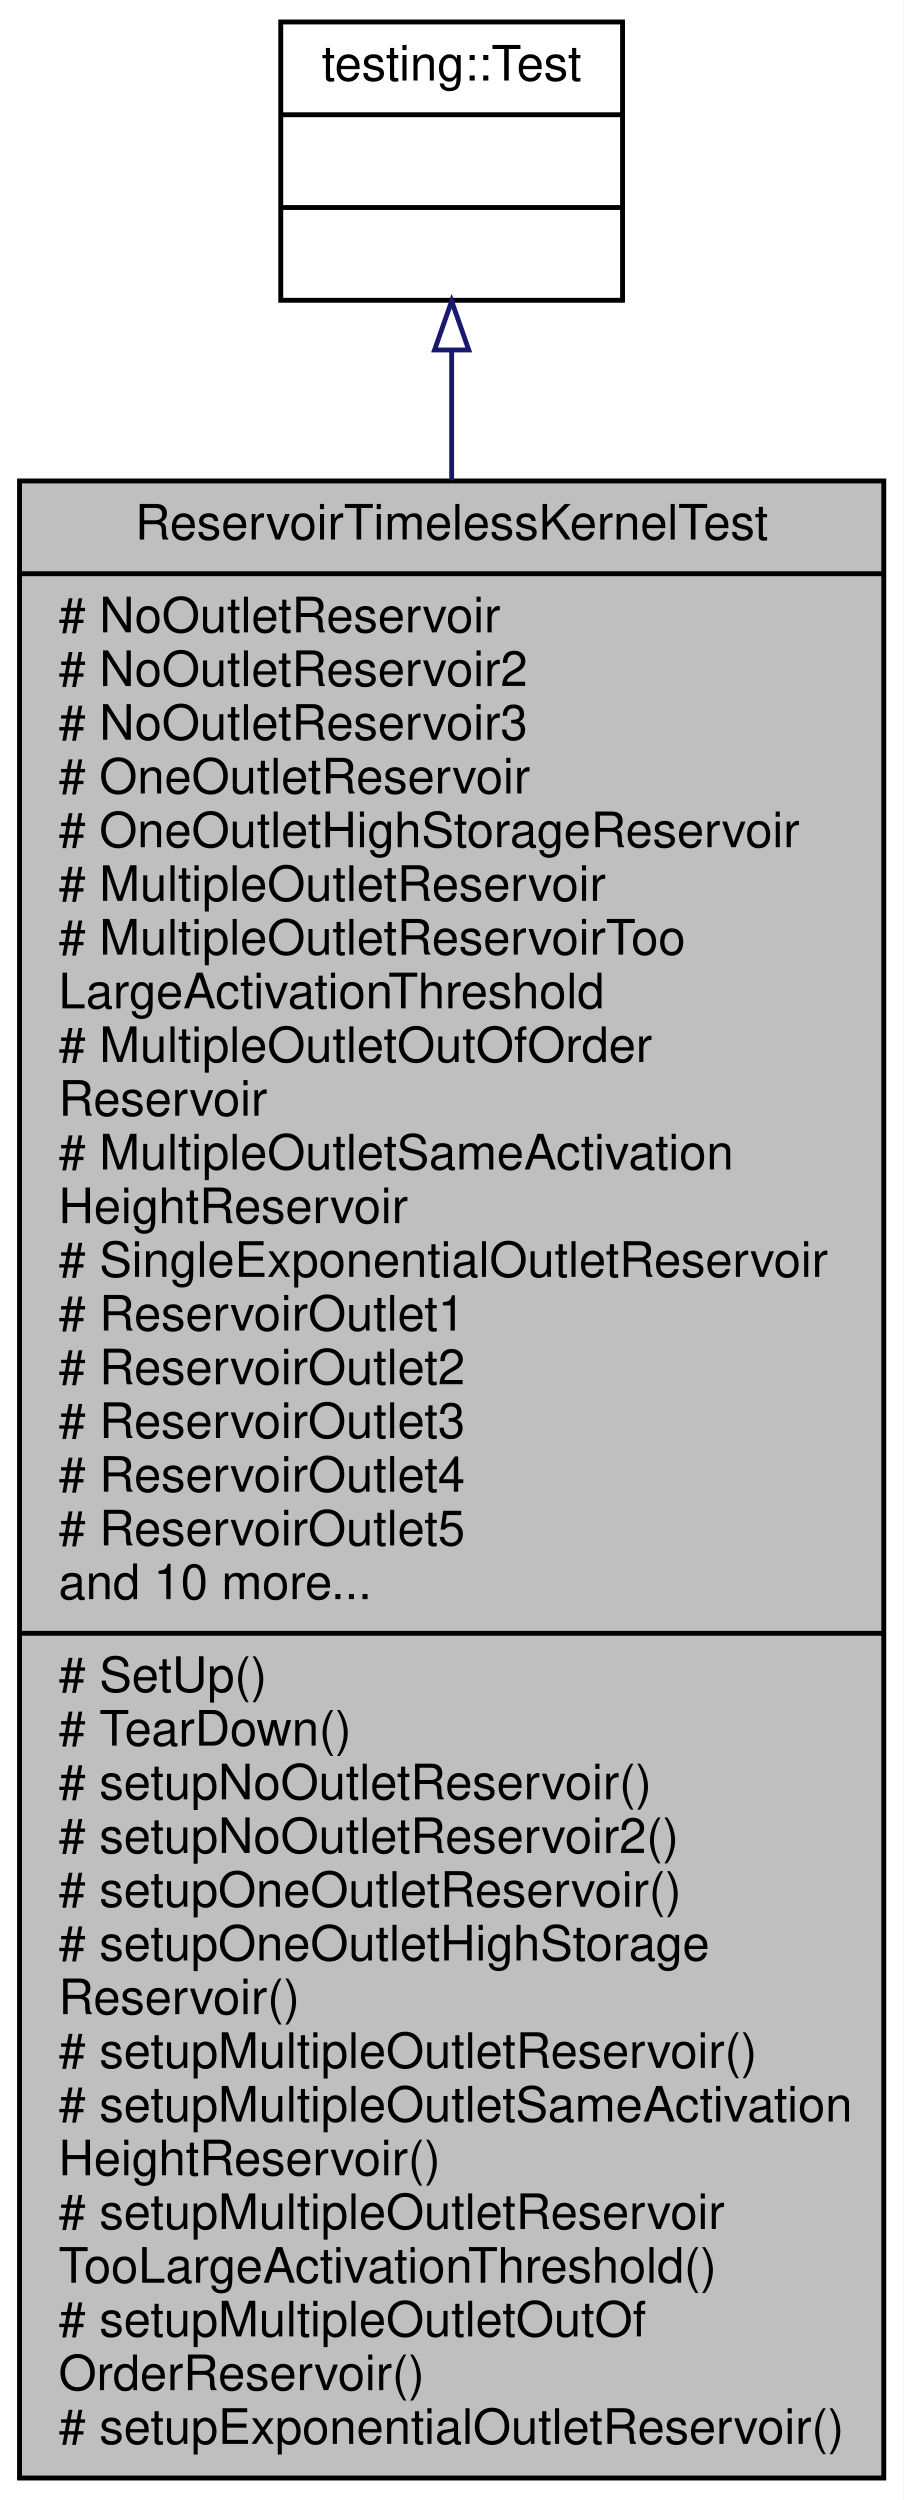
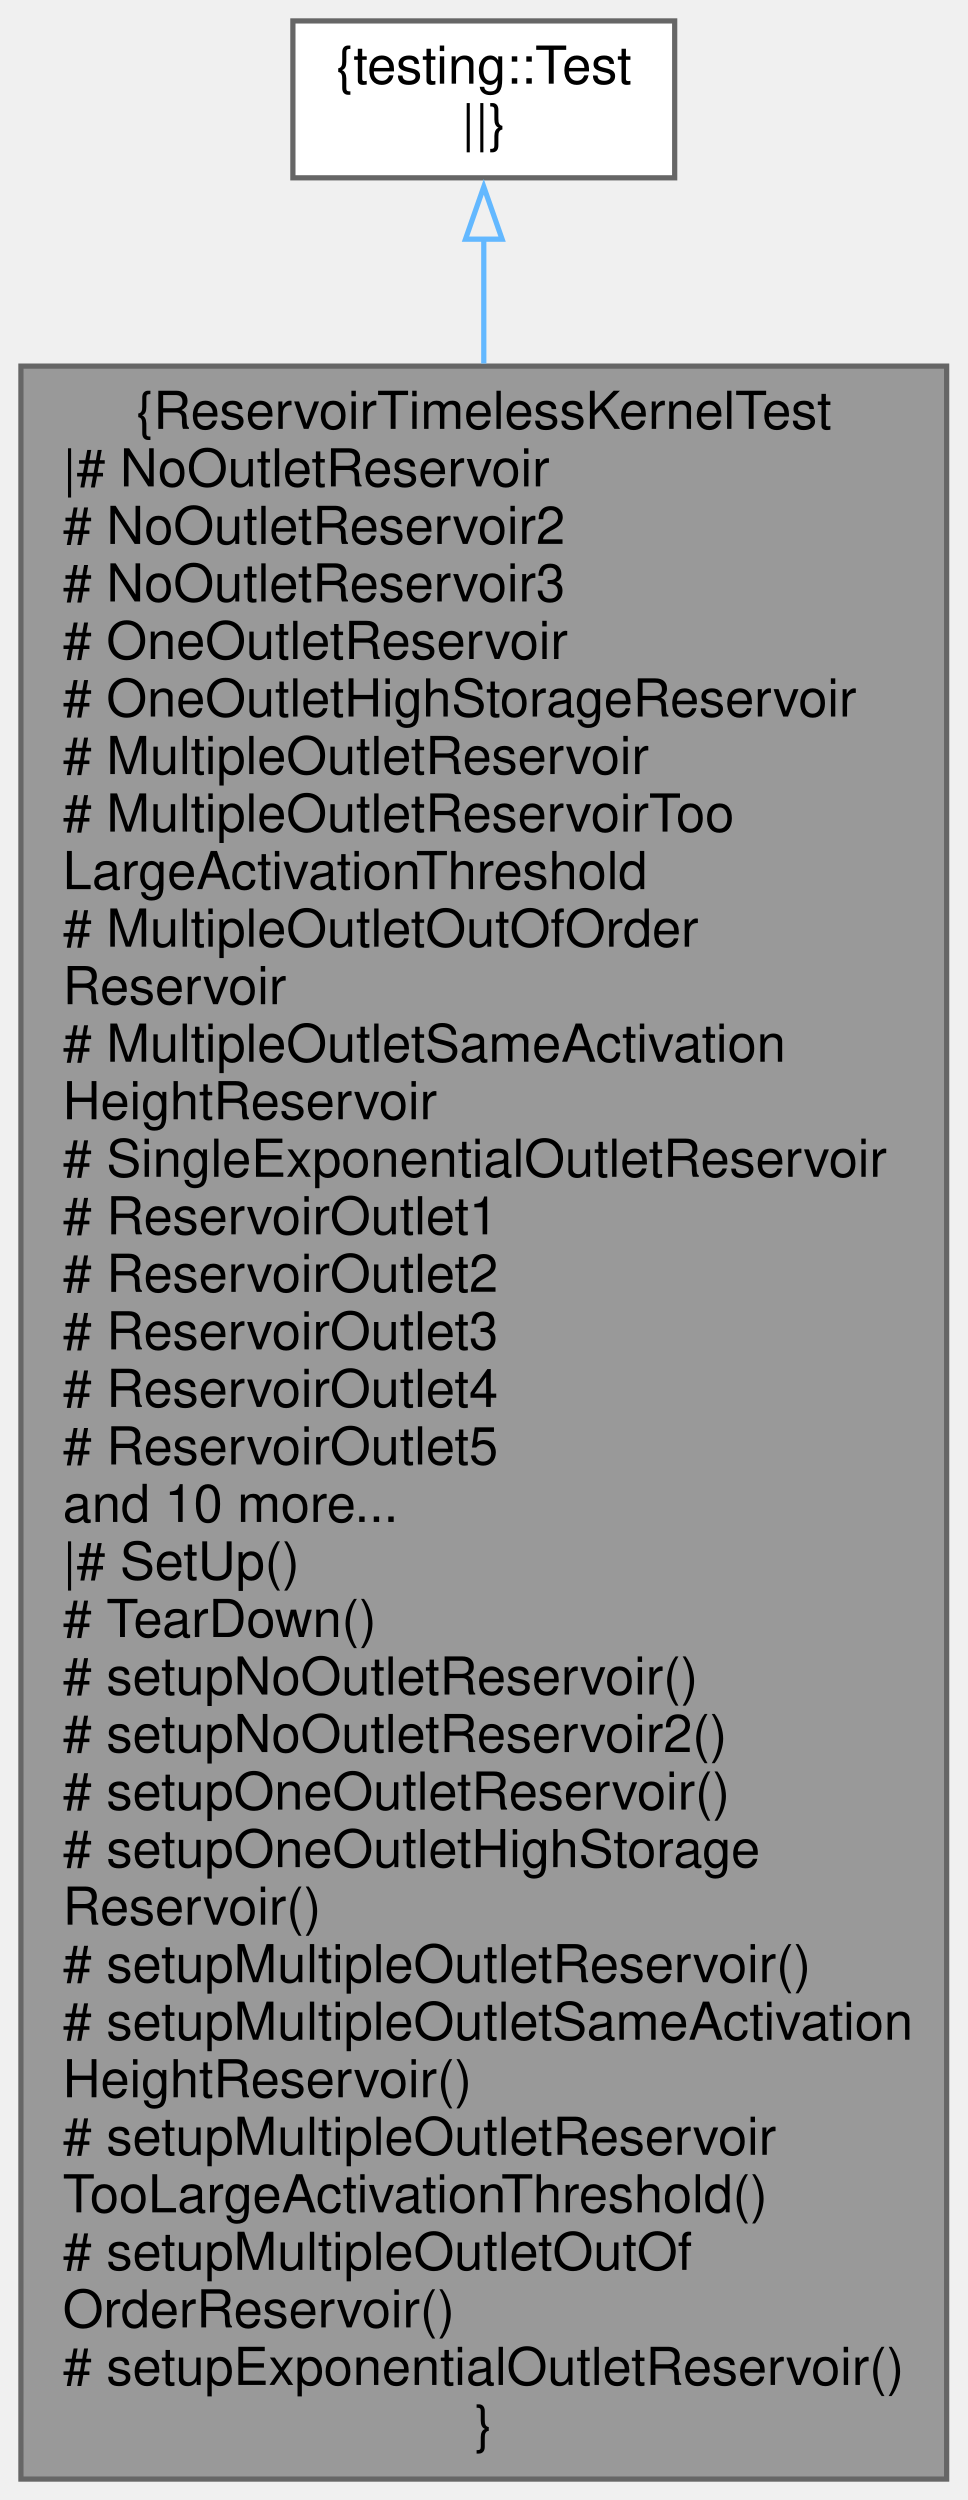
- <svg xmlns="http://www.w3.org/2000/svg" xmlns:xlink="http://www.w3.org/1999/xlink" width="185pt" height="512pt" viewBox="0.00 0.00 185.00 512.00">
-   <g id="graph0" class="graph" transform="scale(1 1) rotate(0) translate(4 508)">
-     <polygon fill="white" stroke="transparent" points="-4,4 -4,-508 181,-508 181,4 -4,4" />
+ <svg xmlns="http://www.w3.org/2000/svg" xmlns:xlink="http://www.w3.org/1999/xlink" width="185pt" height="478pt" viewBox="0.00 0.00 185.00 478.00">
+   <g id="graph0" class="graph" transform="scale(1 1) rotate(0) translate(4 474)">
    <g id="node1" class="node">
      <g id="a_node1">
        <a xlink:title=" ">
-           <polygon fill="#bfbfbf" stroke="black" points="0,-0.5 0,-409.5 177,-409.5 177,-0.5 0,-0.5" />
-           <text text-anchor="middle" x="88.5" y="-397.5" font-family="Helvetica,sans-Serif" font-size="10.00">ReservoirTimelessKernelTest</text>
-           <polyline fill="none" stroke="black" points="0,-390.5 177,-390.5 " />
-           <text text-anchor="start" x="8" y="-378.5" font-family="Helvetica,sans-Serif" font-size="10.00"># NoOutletReservoir</text>
-           <text text-anchor="start" x="8" y="-367.5" font-family="Helvetica,sans-Serif" font-size="10.00"># NoOutletReservoir2</text>
-           <text text-anchor="start" x="8" y="-356.5" font-family="Helvetica,sans-Serif" font-size="10.00"># NoOutletReservoir3</text>
-           <text text-anchor="start" x="8" y="-345.5" font-family="Helvetica,sans-Serif" font-size="10.00"># OneOutletReservoir</text>
-           <text text-anchor="start" x="8" y="-334.5" font-family="Helvetica,sans-Serif" font-size="10.00"># OneOutletHighStorageReservoir</text>
-           <text text-anchor="start" x="8" y="-323.5" font-family="Helvetica,sans-Serif" font-size="10.00"># MultipleOutletReservoir</text>
-           <text text-anchor="start" x="8" y="-312.5" font-family="Helvetica,sans-Serif" font-size="10.00"># MultipleOutletReservoirToo</text>
-           <text text-anchor="start" x="8" y="-301.5" font-family="Helvetica,sans-Serif" font-size="10.00">LargeActivationThreshold</text>
-           <text text-anchor="start" x="8" y="-290.5" font-family="Helvetica,sans-Serif" font-size="10.00"># MultipleOutletOutOfOrder</text>
-           <text text-anchor="start" x="8" y="-279.5" font-family="Helvetica,sans-Serif" font-size="10.00">Reservoir</text>
-           <text text-anchor="start" x="8" y="-268.5" font-family="Helvetica,sans-Serif" font-size="10.00"># MultipleOutletSameActivation</text>
-           <text text-anchor="start" x="8" y="-257.5" font-family="Helvetica,sans-Serif" font-size="10.00">HeightReservoir</text>
-           <text text-anchor="start" x="8" y="-246.5" font-family="Helvetica,sans-Serif" font-size="10.00"># SingleExponentialOutletReservoir</text>
-           <text text-anchor="start" x="8" y="-235.5" font-family="Helvetica,sans-Serif" font-size="10.00"># ReservoirOutlet1</text>
-           <text text-anchor="start" x="8" y="-224.5" font-family="Helvetica,sans-Serif" font-size="10.00"># ReservoirOutlet2</text>
-           <text text-anchor="start" x="8" y="-213.5" font-family="Helvetica,sans-Serif" font-size="10.00"># ReservoirOutlet3</text>
-           <text text-anchor="start" x="8" y="-202.5" font-family="Helvetica,sans-Serif" font-size="10.00"># ReservoirOutlet4</text>
-           <text text-anchor="start" x="8" y="-191.5" font-family="Helvetica,sans-Serif" font-size="10.00"># ReservoirOutlet5</text>
-           <text text-anchor="start" x="8" y="-180.5" font-family="Helvetica,sans-Serif" font-size="10.00">and 10 more...</text>
-           <polyline fill="none" stroke="black" points="0,-173.5 177,-173.5 " />
-           <text text-anchor="start" x="8" y="-161.5" font-family="Helvetica,sans-Serif" font-size="10.00"># SetUp()</text>
-           <text text-anchor="start" x="8" y="-150.5" font-family="Helvetica,sans-Serif" font-size="10.00"># TearDown()</text>
-           <text text-anchor="start" x="8" y="-139.5" font-family="Helvetica,sans-Serif" font-size="10.00"># setupNoOutletReservoir()</text>
-           <text text-anchor="start" x="8" y="-128.5" font-family="Helvetica,sans-Serif" font-size="10.00"># setupNoOutletReservoir2()</text>
-           <text text-anchor="start" x="8" y="-117.5" font-family="Helvetica,sans-Serif" font-size="10.00"># setupOneOutletReservoir()</text>
-           <text text-anchor="start" x="8" y="-106.5" font-family="Helvetica,sans-Serif" font-size="10.00"># setupOneOutletHighStorage</text>
-           <text text-anchor="start" x="8" y="-95.5" font-family="Helvetica,sans-Serif" font-size="10.00">Reservoir()</text>
-           <text text-anchor="start" x="8" y="-84.5" font-family="Helvetica,sans-Serif" font-size="10.00"># setupMultipleOutletReservoir()</text>
-           <text text-anchor="start" x="8" y="-73.5" font-family="Helvetica,sans-Serif" font-size="10.00"># setupMultipleOutletSameActivation</text>
-           <text text-anchor="start" x="8" y="-62.5" font-family="Helvetica,sans-Serif" font-size="10.00">HeightReservoir()</text>
-           <text text-anchor="start" x="8" y="-51.5" font-family="Helvetica,sans-Serif" font-size="10.00"># setupMultipleOutletReservoir</text>
-           <text text-anchor="start" x="8" y="-40.5" font-family="Helvetica,sans-Serif" font-size="10.00">TooLargeActivationThreshold()</text>
-           <text text-anchor="start" x="8" y="-29.5" font-family="Helvetica,sans-Serif" font-size="10.00"># setupMultipleOutletOutOf</text>
-           <text text-anchor="start" x="8" y="-18.5" font-family="Helvetica,sans-Serif" font-size="10.00">OrderReservoir()</text>
-           <text text-anchor="start" x="8" y="-7.5" font-family="Helvetica,sans-Serif" font-size="10.00"># setupExponentialOutletReservoir()</text>
+           <polygon fill="#999999" stroke="#666666" points="177,-404 0,-404 0,0 177,0 177,-404" />
+           <text text-anchor="middle" x="88.5" y="-392" font-family="Helvetica,sans-Serif" font-size="10.00">{ReservoirTimelessKernelTest</text>
+           <text text-anchor="start" x="8" y="-381" font-family="Helvetica,sans-Serif" font-size="10.00">|# NoOutletReservoir</text>
+           <text text-anchor="start" x="8" y="-370" font-family="Helvetica,sans-Serif" font-size="10.00"># NoOutletReservoir2</text>
+           <text text-anchor="start" x="8" y="-359" font-family="Helvetica,sans-Serif" font-size="10.00"># NoOutletReservoir3</text>
+           <text text-anchor="start" x="8" y="-348" font-family="Helvetica,sans-Serif" font-size="10.00"># OneOutletReservoir</text>
+           <text text-anchor="start" x="8" y="-337" font-family="Helvetica,sans-Serif" font-size="10.00"># OneOutletHighStorageReservoir</text>
+           <text text-anchor="start" x="8" y="-326" font-family="Helvetica,sans-Serif" font-size="10.00"># MultipleOutletReservoir</text>
+           <text text-anchor="start" x="8" y="-315" font-family="Helvetica,sans-Serif" font-size="10.00"># MultipleOutletReservoirToo</text>
+           <text text-anchor="start" x="8" y="-304" font-family="Helvetica,sans-Serif" font-size="10.00">LargeActivationThreshold</text>
+           <text text-anchor="start" x="8" y="-293" font-family="Helvetica,sans-Serif" font-size="10.00"># MultipleOutletOutOfOrder</text>
+           <text text-anchor="start" x="8" y="-282" font-family="Helvetica,sans-Serif" font-size="10.00">Reservoir</text>
+           <text text-anchor="start" x="8" y="-271" font-family="Helvetica,sans-Serif" font-size="10.00"># MultipleOutletSameActivation</text>
+           <text text-anchor="start" x="8" y="-260" font-family="Helvetica,sans-Serif" font-size="10.00">HeightReservoir</text>
+           <text text-anchor="start" x="8" y="-249" font-family="Helvetica,sans-Serif" font-size="10.00"># SingleExponentialOutletReservoir</text>
+           <text text-anchor="start" x="8" y="-238" font-family="Helvetica,sans-Serif" font-size="10.00"># ReservoirOutlet1</text>
+           <text text-anchor="start" x="8" y="-227" font-family="Helvetica,sans-Serif" font-size="10.00"># ReservoirOutlet2</text>
+           <text text-anchor="start" x="8" y="-216" font-family="Helvetica,sans-Serif" font-size="10.00"># ReservoirOutlet3</text>
+           <text text-anchor="start" x="8" y="-205" font-family="Helvetica,sans-Serif" font-size="10.00"># ReservoirOutlet4</text>
+           <text text-anchor="start" x="8" y="-194" font-family="Helvetica,sans-Serif" font-size="10.00"># ReservoirOutlet5</text>
+           <text text-anchor="start" x="8" y="-183" font-family="Helvetica,sans-Serif" font-size="10.00">and 10 more...</text>
+           <text text-anchor="start" x="8" y="-172" font-family="Helvetica,sans-Serif" font-size="10.00">|# SetUp()</text>
+           <text text-anchor="start" x="8" y="-161" font-family="Helvetica,sans-Serif" font-size="10.00"># TearDown()</text>
+           <text text-anchor="start" x="8" y="-150" font-family="Helvetica,sans-Serif" font-size="10.00"># setupNoOutletReservoir()</text>
+           <text text-anchor="start" x="8" y="-139" font-family="Helvetica,sans-Serif" font-size="10.00"># setupNoOutletReservoir2()</text>
+           <text text-anchor="start" x="8" y="-128" font-family="Helvetica,sans-Serif" font-size="10.00"># setupOneOutletReservoir()</text>
+           <text text-anchor="start" x="8" y="-117" font-family="Helvetica,sans-Serif" font-size="10.00"># setupOneOutletHighStorage</text>
+           <text text-anchor="start" x="8" y="-106" font-family="Helvetica,sans-Serif" font-size="10.00">Reservoir()</text>
+           <text text-anchor="start" x="8" y="-95" font-family="Helvetica,sans-Serif" font-size="10.00"># setupMultipleOutletReservoir()</text>
+           <text text-anchor="start" x="8" y="-84" font-family="Helvetica,sans-Serif" font-size="10.00"># setupMultipleOutletSameActivation</text>
+           <text text-anchor="start" x="8" y="-73" font-family="Helvetica,sans-Serif" font-size="10.00">HeightReservoir()</text>
+           <text text-anchor="start" x="8" y="-62" font-family="Helvetica,sans-Serif" font-size="10.00"># setupMultipleOutletReservoir</text>
+           <text text-anchor="start" x="8" y="-51" font-family="Helvetica,sans-Serif" font-size="10.00">TooLargeActivationThreshold()</text>
+           <text text-anchor="start" x="8" y="-40" font-family="Helvetica,sans-Serif" font-size="10.00"># setupMultipleOutletOutOf</text>
+           <text text-anchor="start" x="8" y="-29" font-family="Helvetica,sans-Serif" font-size="10.00">OrderReservoir()</text>
+           <text text-anchor="start" x="8" y="-18" font-family="Helvetica,sans-Serif" font-size="10.00"># setupExponentialOutletReservoir()</text>
+           <text text-anchor="middle" x="88.5" y="-7" font-family="Helvetica,sans-Serif" font-size="10.00">}</text>
        </a>
      </g>
    </g>
    <g id="node2" class="node">
      <g id="a_node2">
        <a xlink:title=" ">
-           <polygon fill="white" stroke="black" points="53.5,-446.5 53.5,-503.5 123.5,-503.5 123.5,-446.5 53.5,-446.5" />
-           <text text-anchor="middle" x="88.5" y="-491.5" font-family="Helvetica,sans-Serif" font-size="10.00">testing::Test</text>
-           <polyline fill="none" stroke="black" points="53.5,-484.5 123.5,-484.5 " />
-           <text text-anchor="middle" x="88.5" y="-472.5" font-family="Helvetica,sans-Serif" font-size="10.00"> </text>
-           <polyline fill="none" stroke="black" points="53.5,-465.5 123.5,-465.5 " />
-           <text text-anchor="middle" x="88.5" y="-453.5" font-family="Helvetica,sans-Serif" font-size="10.00"> </text>
+           <polygon fill="white" stroke="#666666" points="125,-470 52,-470 52,-440 125,-440 125,-470" />
+           <text text-anchor="middle" x="88.5" y="-458" font-family="Helvetica,sans-Serif" font-size="10.00">{testing::Test</text>
+           <text text-anchor="middle" x="88.5" y="-447" font-family="Helvetica,sans-Serif" font-size="10.00">||}</text>
        </a>
      </g>
    </g>
    <g id="edge1" class="edge">
-       <path fill="none" stroke="midnightblue" d="M88.5,-436.09C88.5,-428.13 88.5,-419.21 88.5,-409.63" />
-       <polygon fill="none" stroke="midnightblue" points="85,-436.33 88.5,-446.33 92,-436.33 85,-436.33" />
+       <path fill="none" stroke="#63b8ff" d="M88.5,-428.31C88.5,-421.4 88.5,-413.35 88.5,-404.49" />
+       <polygon fill="none" stroke="#63b8ff" points="85,-428.27 88.5,-438.27 92,-428.27 85,-428.27" />
    </g>
  </g>
</svg>
